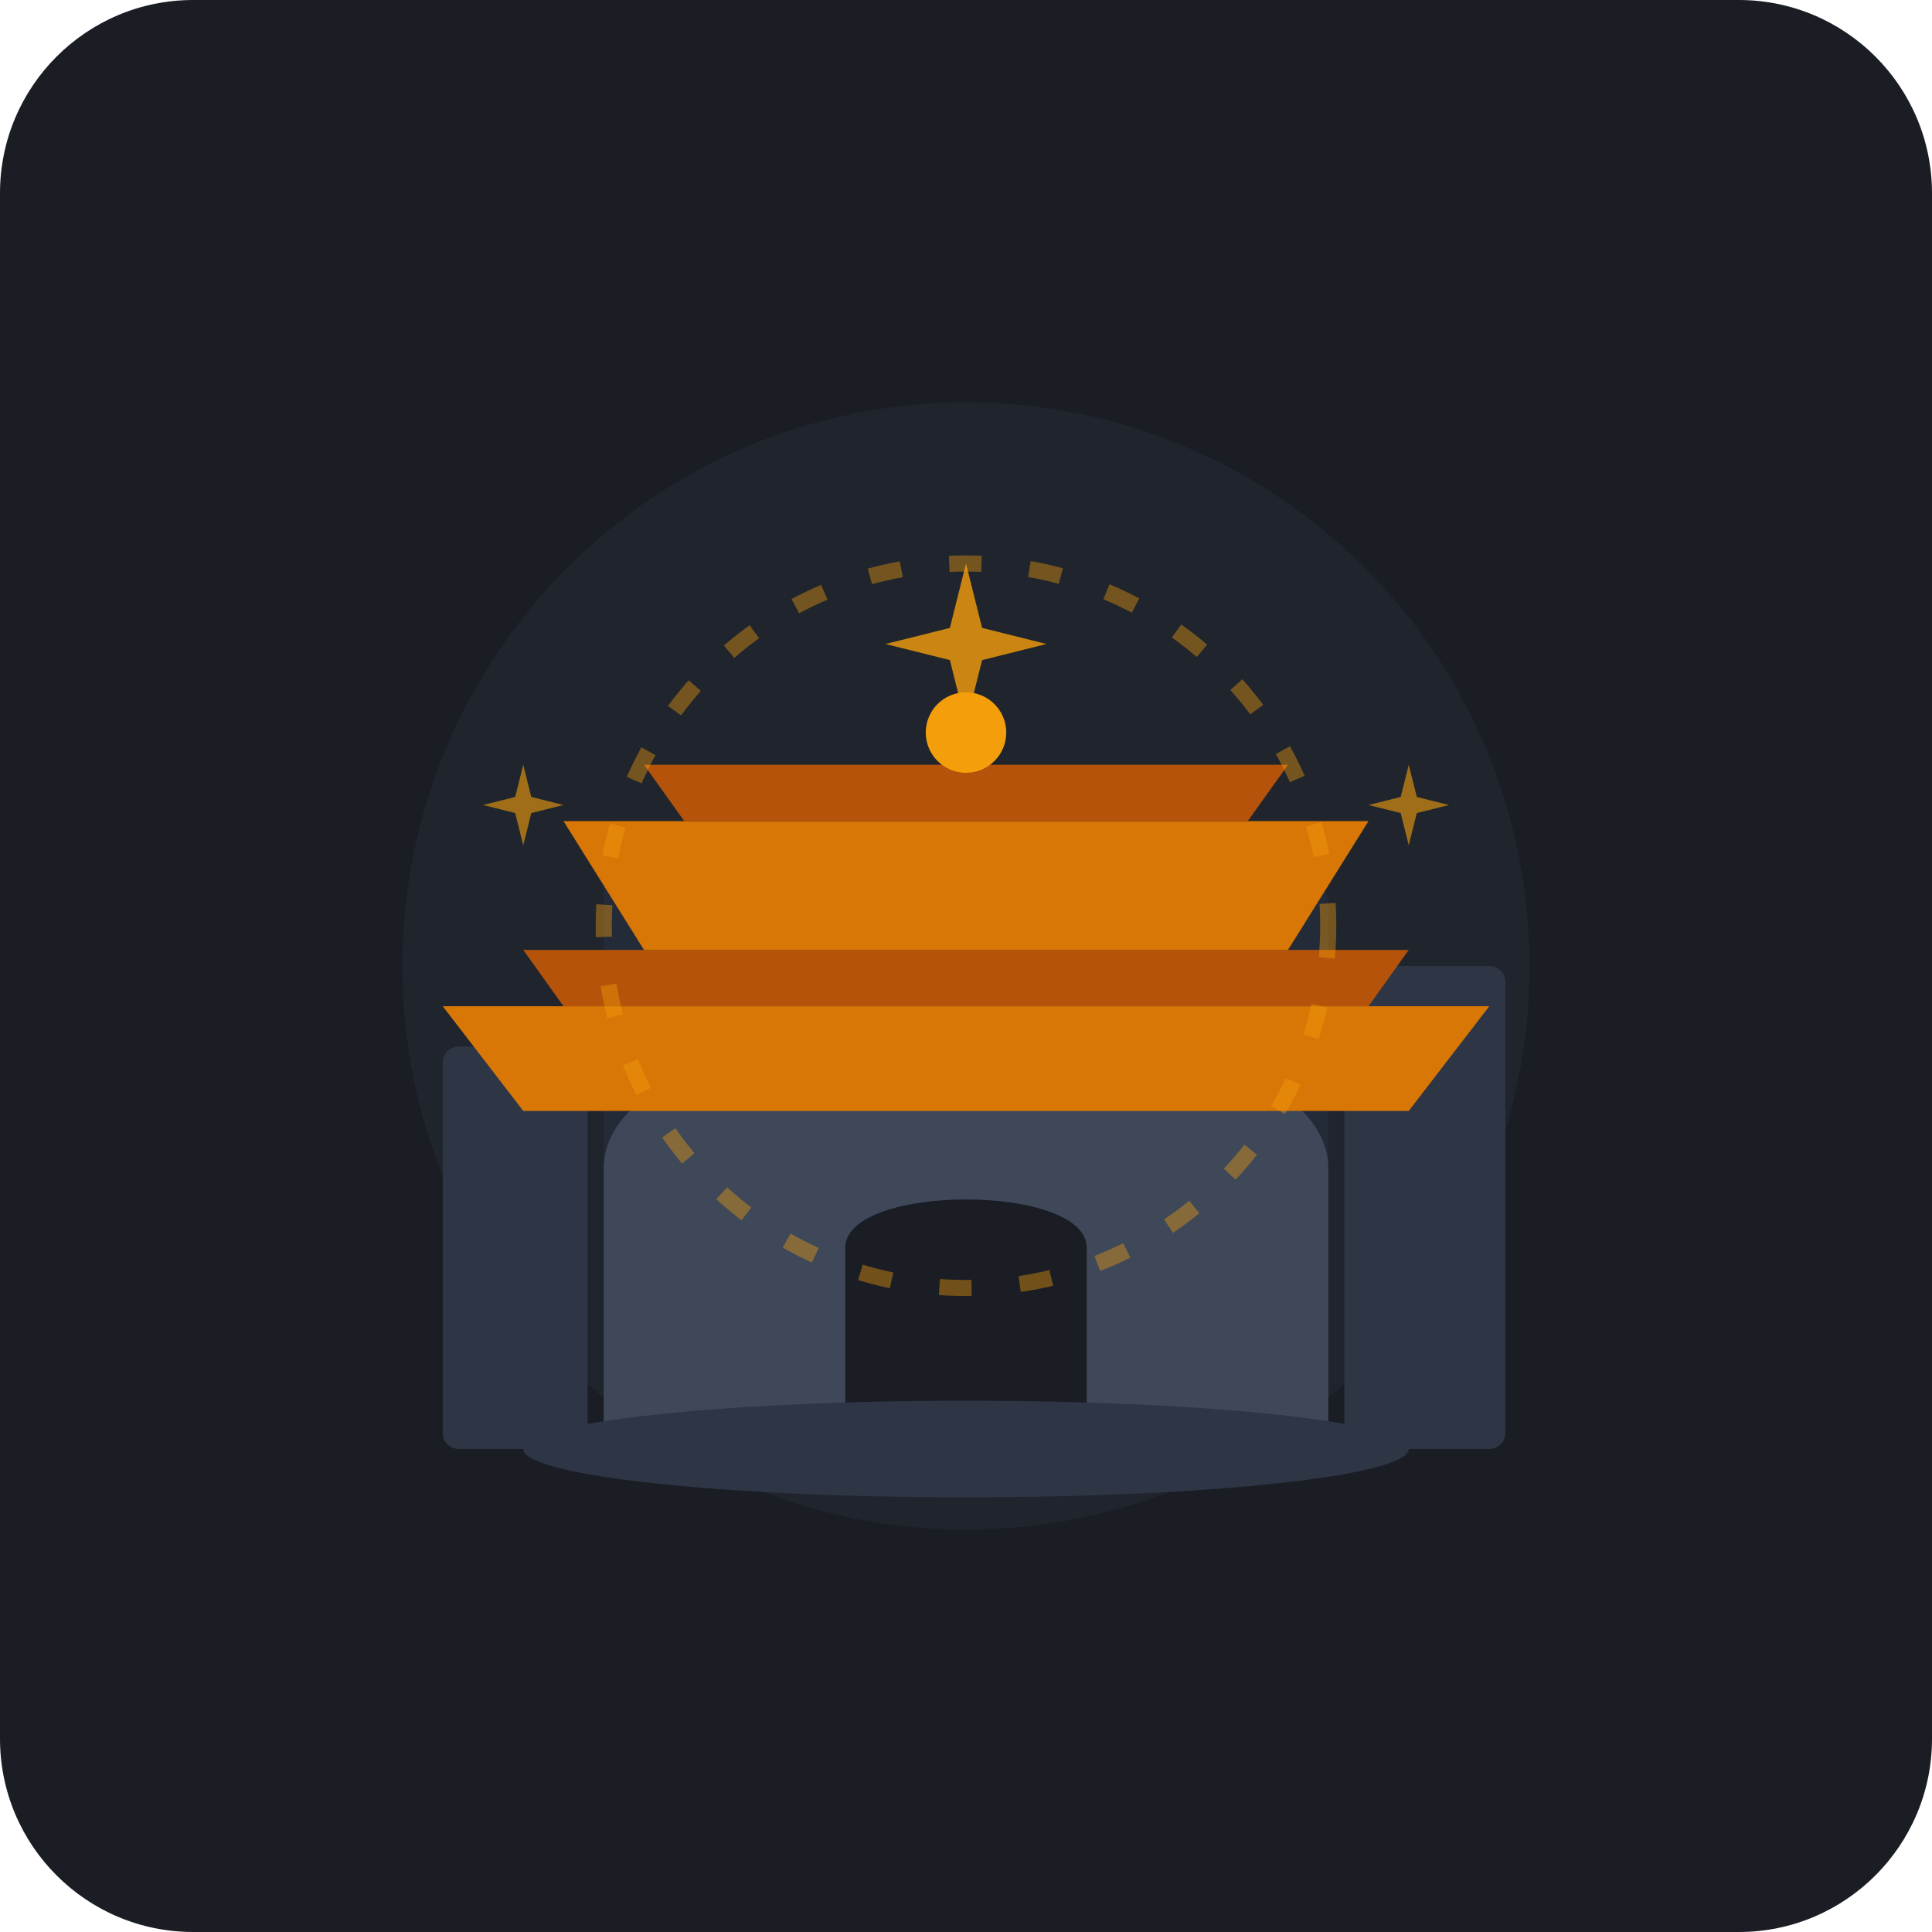
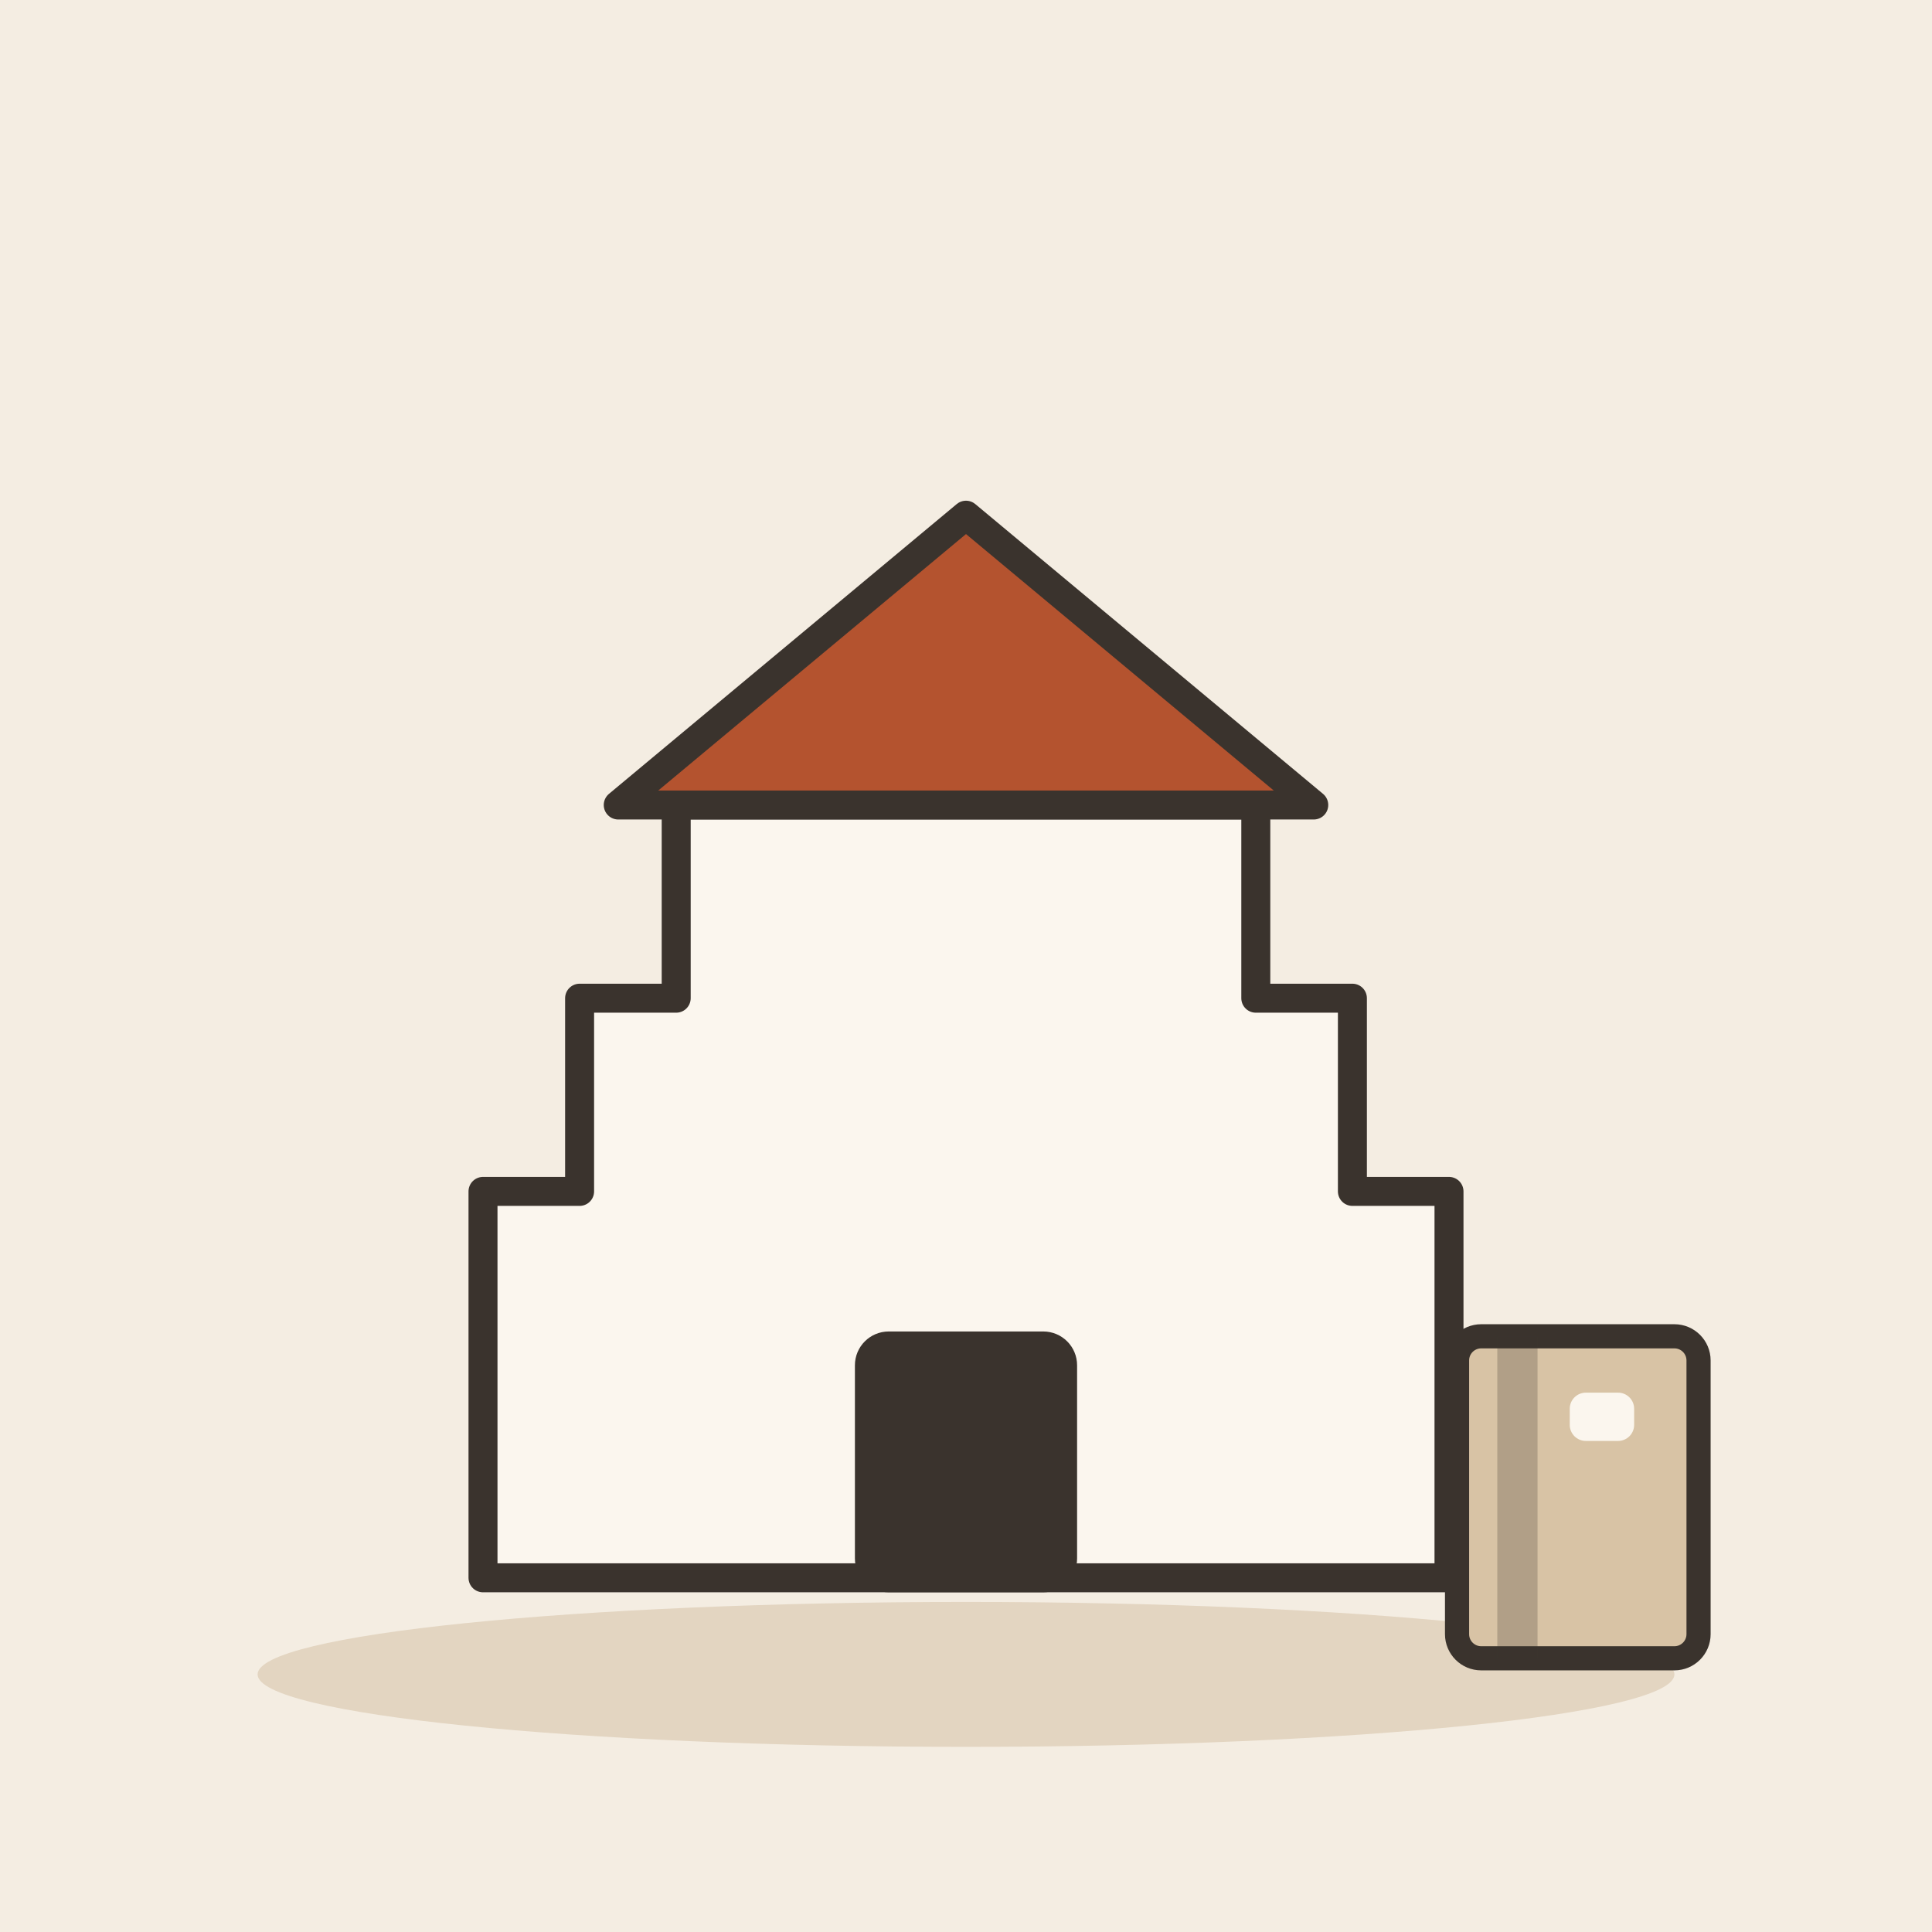
- <svg xmlns="http://www.w3.org/2000/svg" width="240" height="240" viewBox="0 0 240 240">
-   <rect width="240" height="240" rx="24" fill="#1A1D24" />
-   <circle cx="120" cy="120" r="70" fill="#252A34" opacity="0.6" />
-   <rect x="55" y="130" width="18" height="50" fill="#2E3646" rx="2" />
-   <rect x="167" y="120" width="20" height="60" fill="#2E3646" rx="2" />
-   <rect x="75" y="105" width="15" height="75" fill="#242B38" rx="2" />
-   <rect x="150" y="110" width="15" height="70" fill="#242B38" rx="2" />
-   <path d="M 75 180 L 75 145 C 75 140, 80 135, 85 135 L 155 135 C 160 135, 165 140, 165 145 L 165 180 Z" fill="#3E4859" />
-   <path d="M 105 180 L 105 155 C 105 147, 135 147, 135 155 L 135 180 Z" fill="#1A1D24" />
-   <path d="M 65 138 L 175 138 L 185 125 L 55 125 Z" fill="#D97706" />
-   <path d="M 70 125 L 170 125 L 175 118 L 65 118 Z" fill="#B45309" />
-   <path d="M 80 118 L 160 118 L 170 102 L 70 102 Z" fill="#D97706" />
-   <path d="M 85 102 L 155 102 L 160 95 L 80 95 Z" fill="#B45309" />
-   <circle cx="120" cy="91" r="5" fill="#F59E0B" />
-   <circle cx="120" cy="115" r="45" fill="none" stroke="#F59E0B" stroke-width="2" stroke-dasharray="4 6" opacity="0.4" />
-   <path d="M 120 70 L 122 78 L 130 80 L 122 82 L 120 90 L 118 82 L 110 80 L 118 78 Z" fill="#F59E0B" opacity="0.8" />
-   <path d="M 175 95 L 176 99 L 180 100 L 176 101 L 175 105 L 174 101 L 170 100 L 174 99 Z" fill="#F59E0B" opacity="0.6" />
-   <path d="M 65 95 L 66 99 L 70 100 L 66 101 L 65 105 L 64 101 L 60 100 L 64 99 Z" fill="#F59E0B" opacity="0.6" />
-   <ellipse cx="120" cy="180" rx="55" ry="6" fill="#2E3646" />
+ <svg xmlns="http://www.w3.org/2000/svg" viewBox="0 0 240 240" data-style="editorial">
+   <rect width="240" height="240" fill="#F4EDE2" />
+   <ellipse cx="120" cy="208" rx="88" ry="9" fill="#E3D5C1" />
+   <g transform="translate(120 196) scale(1.2 1.2)">
+     <path d="M-50 0L-50 -40L-40 -40L-40 -60L-30 -60L-30 -80L30 -80L30 -60L40 -60L40 -40L50 -40L50 0Z" fill="#FBF6EE" stroke="#3A332D" stroke-width="3" stroke-linecap="round" stroke-linejoin="round" />
+     <path d="M-36 -80L0 -110L36 -80Z" fill="#B4532F" stroke="#3A332D" stroke-width="3" stroke-linecap="round" stroke-linejoin="round" />
+     <rect x="-10" y="-24" width="20" height="24" rx="2" fill="#3A332D" stroke="#3A332D" stroke-width="3" stroke-linecap="round" stroke-linejoin="round" />
+   </g>
+   <g transform="translate(196 186)">
+     <rect x="-15" y="-20" width="30" height="40" rx="3" fill="#D8C3A5" stroke="#3A332D" stroke-width="3" stroke-linecap="round" stroke-linejoin="round" />
+     <rect x="-10" y="-20" width="5" height="40" rx="0" fill="#3A332D" opacity="0.25" />
+     <rect x="-1" y="-13" width="8" height="6" rx="2" fill="#FBF6EE" />
+   </g>
</svg>
